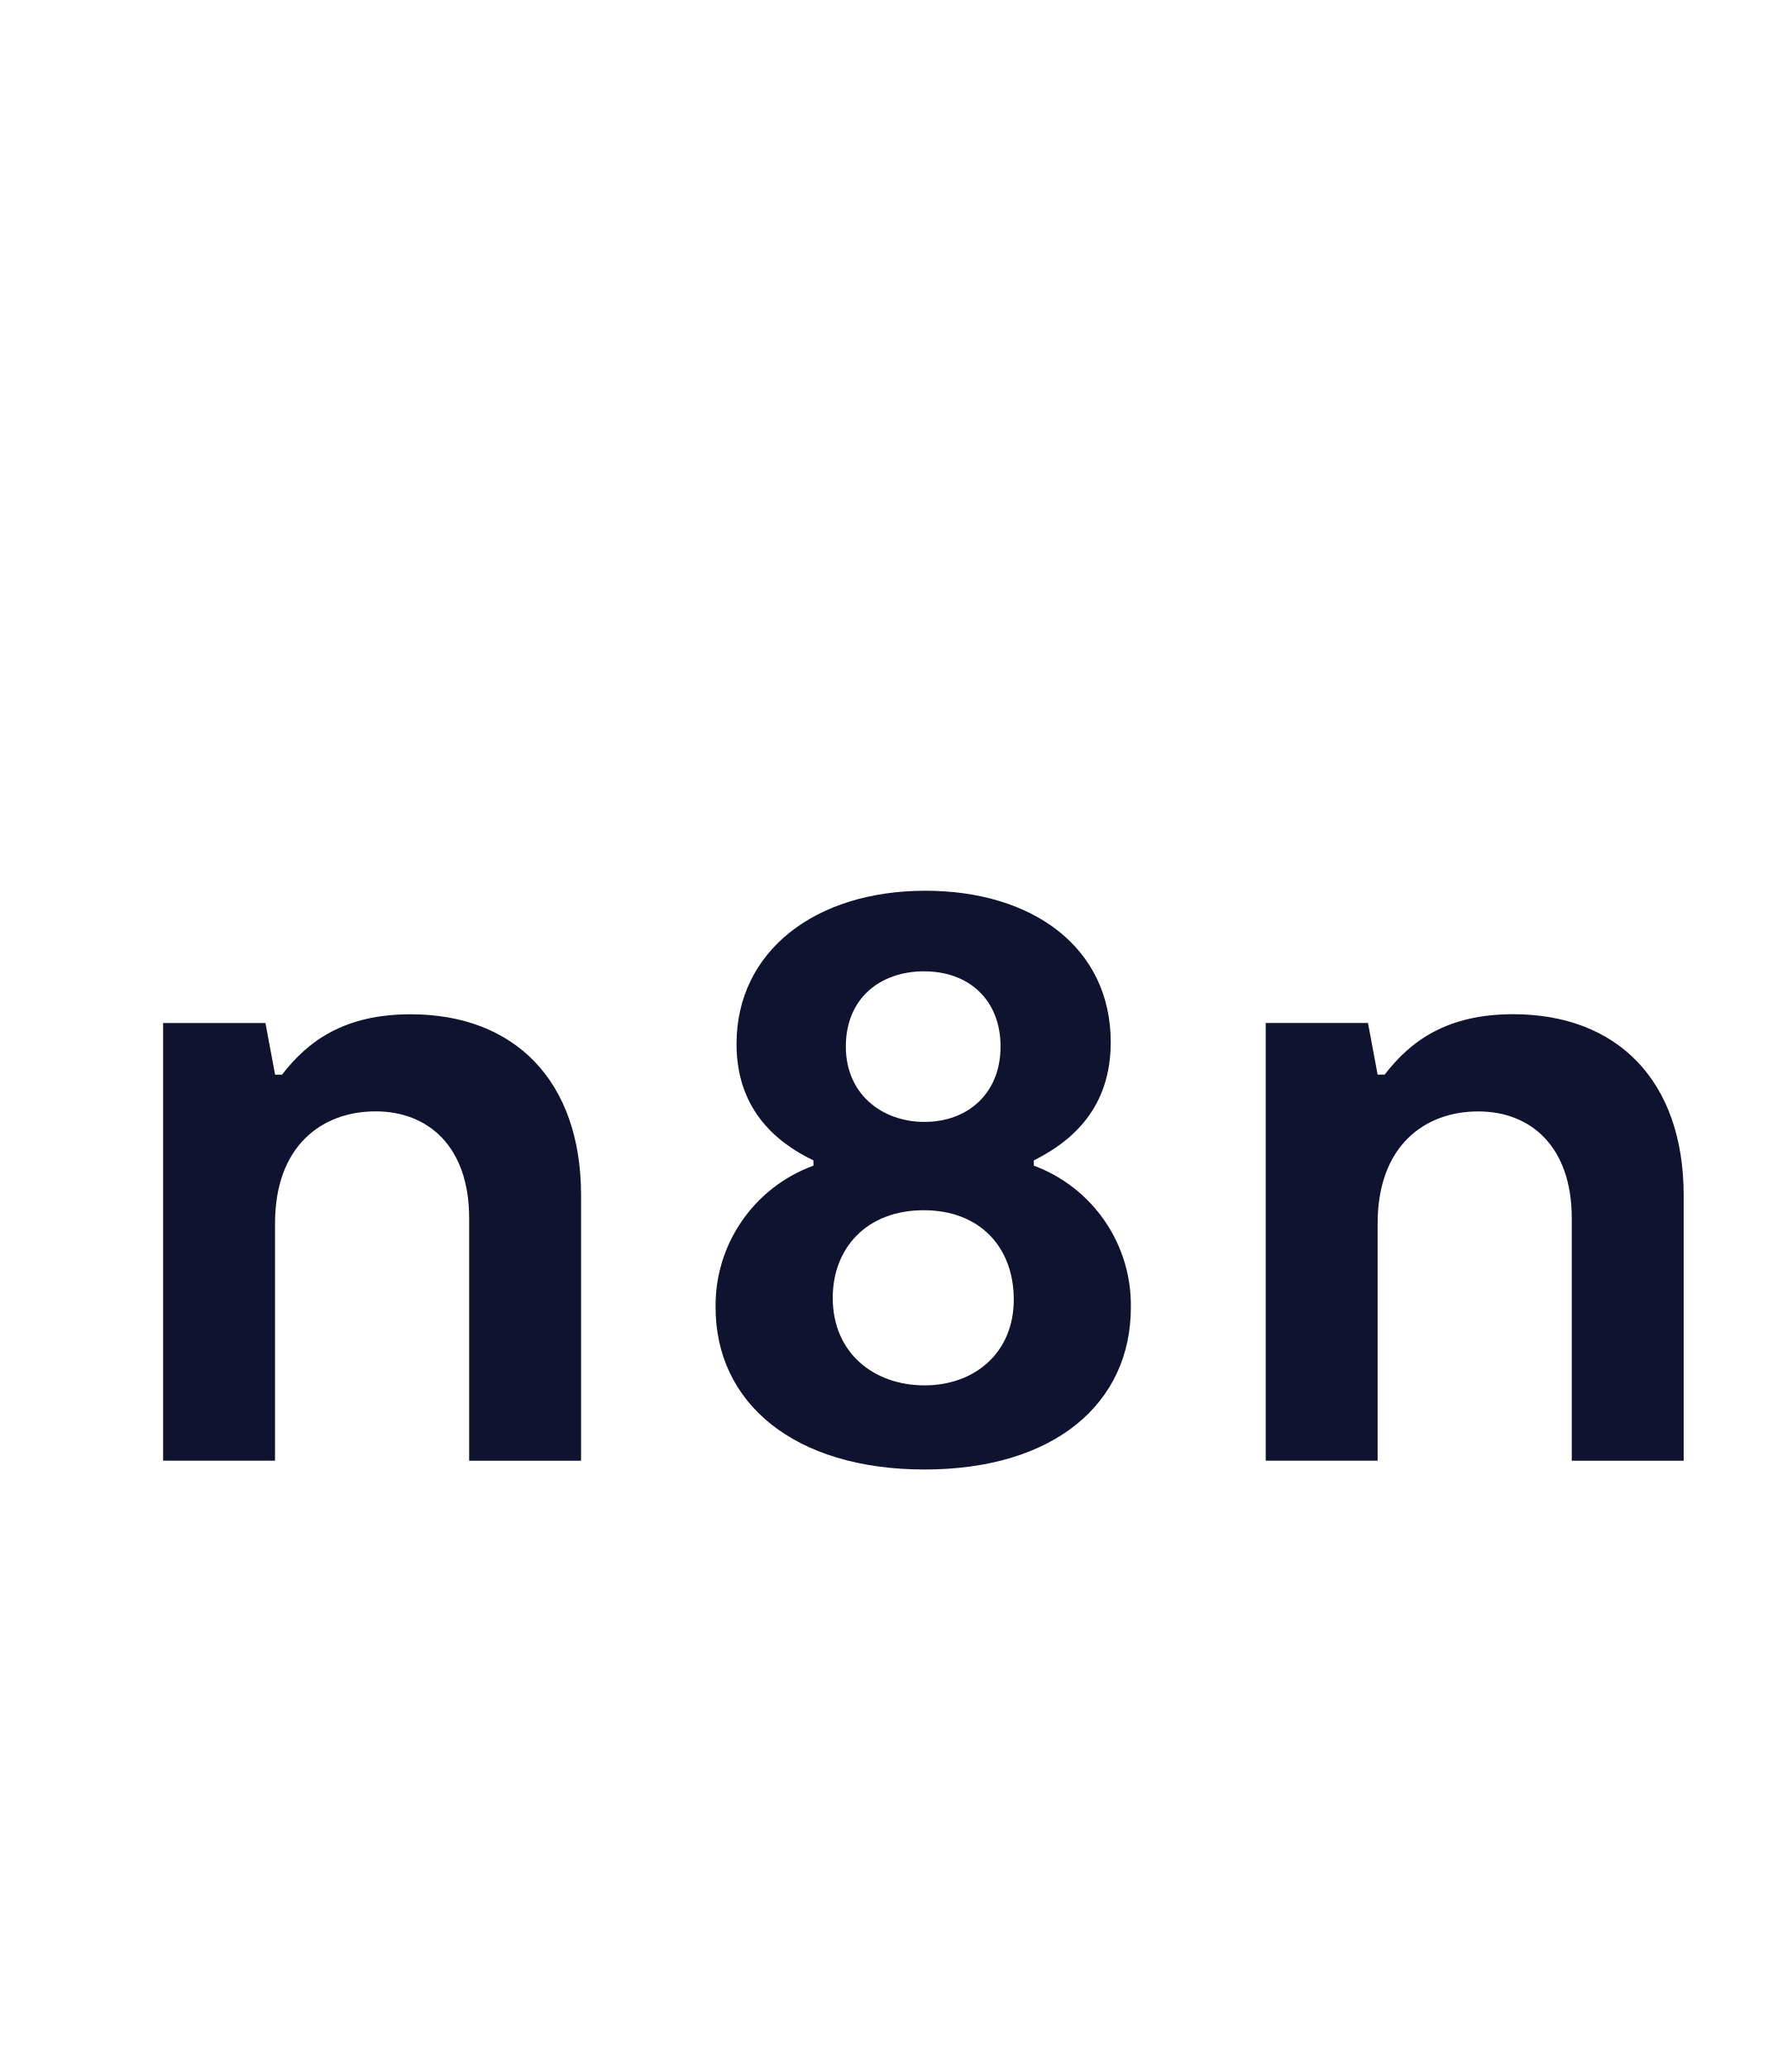
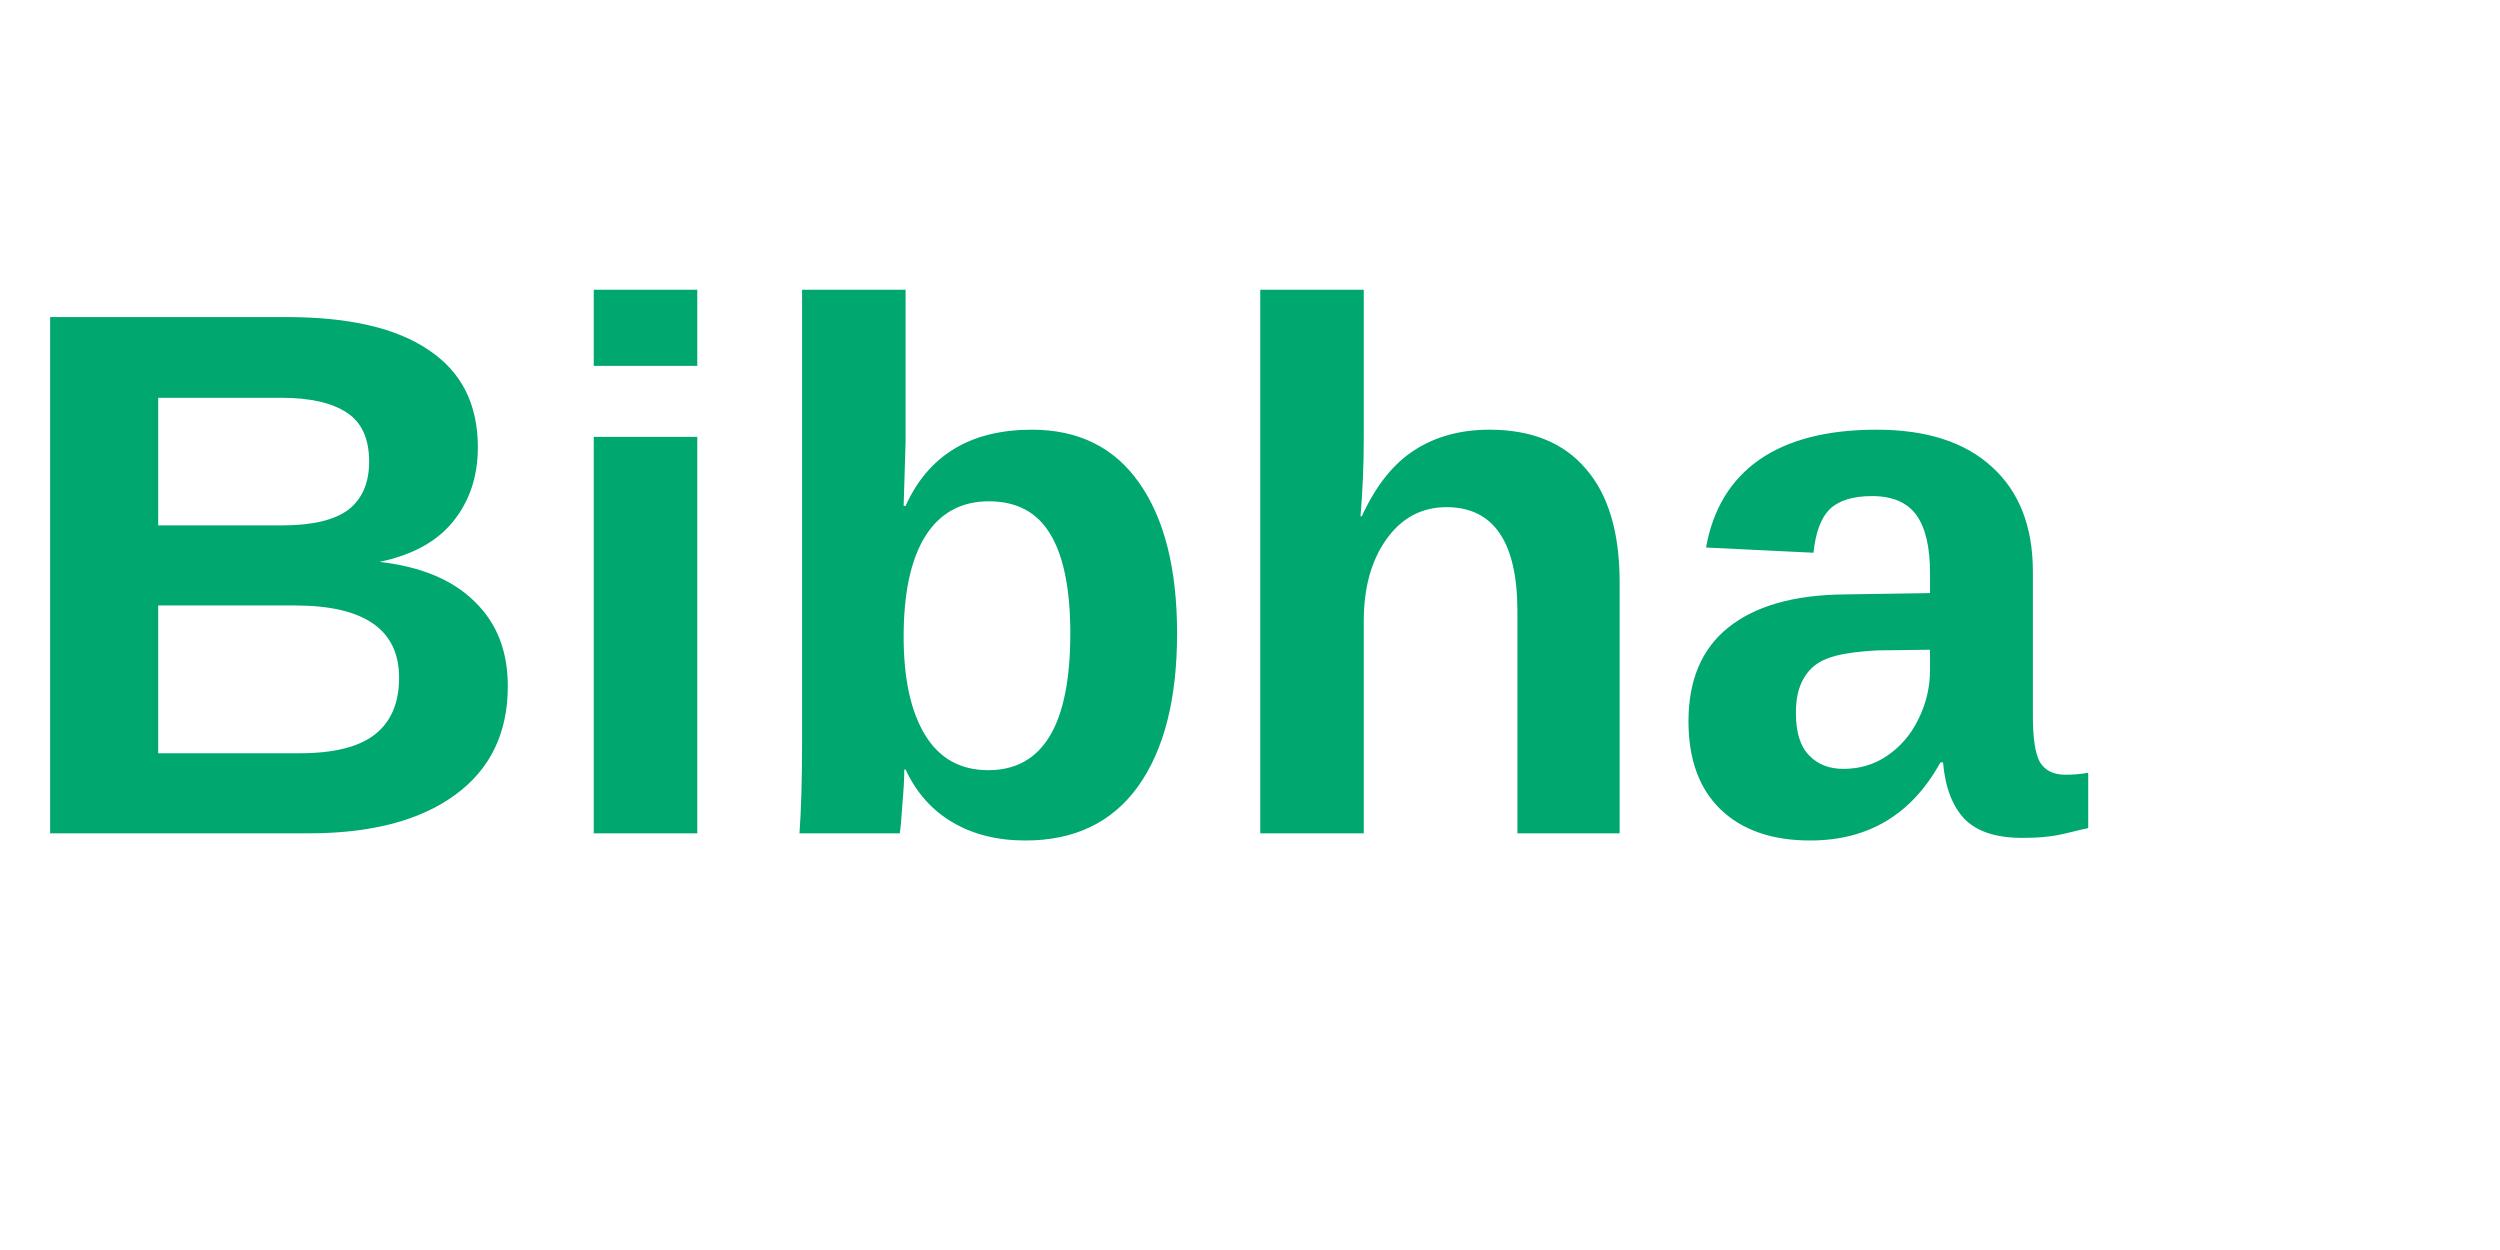
- <svg width="26" height="30">
-   <g fill="#101330" transform="translate(-33, 10)">
-     <path fill-rule="evenodd" clip-rule="evenodd" d="M 48.002,6.918 V 6.842 c 0.558,-0.28 1.116,-0.762 1.116,-1.716 0,-1.372 -1.13,-2.198 -2.69,-2.198 -1.598,0 -2.74,0.877 -2.74,2.224 0,0.915 0.533,1.41 1.116,1.69 v 0.076 a 2.16,2.16 0 0 0 -1.42,2.059 c 0,1.385 1.141,2.351 3.032,2.351 1.89,0 2.994,-0.966 2.994,-2.351 A 2.16,2.16 0 0 0 48.002,6.918 m -1.587,-2.82 c 0.635,0 1.104,0.406 1.104,1.092 0,0.686 -0.482,1.093 -1.103,1.093 -0.622,0 -1.142,-0.407 -1.142,-1.093 0,-0.699 0.495,-1.093 1.142,-1.093 m 0,6.01 c -0.735,0 -1.332,-0.47 -1.332,-1.27 0,-0.725 0.495,-1.272 1.32,-1.272 0.812,0 1.307,0.534 1.307,1.297 0,0.775 -0.571,1.245 -1.294,1.245" />
-     <path d="m 51.367,11.2 h 1.624 V 7.758 c 0,-1.131 0.685,-1.627 1.46,-1.627 0.76,0 1.357,0.509 1.357,1.55 v 3.52 h 1.624 V 7.35 c 0,-1.664 -0.964,-2.63 -2.474,-2.63 -0.952,0 -1.485,0.381 -1.865,0.877 h -0.102 l -0.14,-0.75 h -1.484 z m -14.376,0 H 35.367 V 4.848 h 1.485 l 0.14,0.75 h 0.1 c 0.381,-0.496 0.914,-0.877 1.866,-0.877 1.51,0 2.474,0.966 2.474,2.63 v 3.85 H 39.808 V 7.68 c 0,-1.041 -0.596,-1.55 -1.358,-1.55 -0.774,0 -1.459,0.496 -1.459,1.627 z" />
-   </g>
+ <svg xmlns="http://www.w3.org/2000/svg" width="60" height="30">
+   <text x="0" y="20" font-family="Arial, sans-serif" font-size="18" font-weight="bold" fill="#00A76F">Bibha</text>
</svg>
